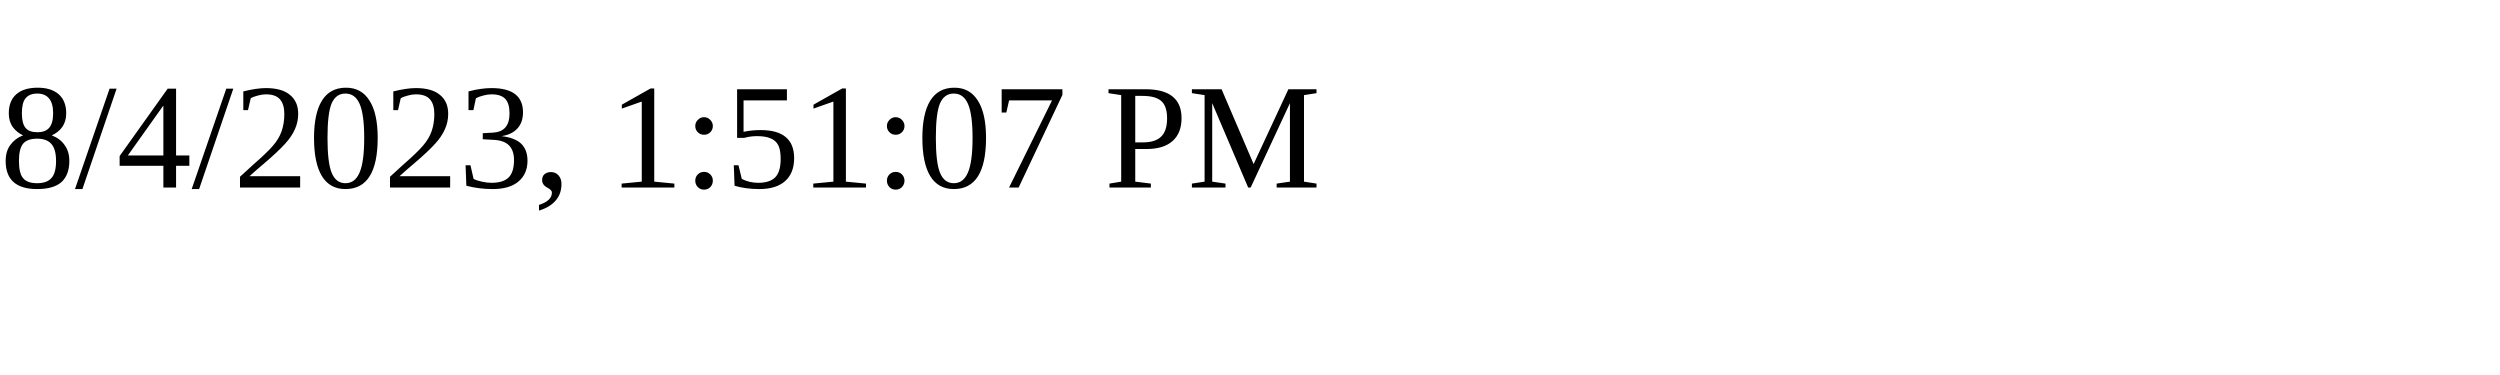
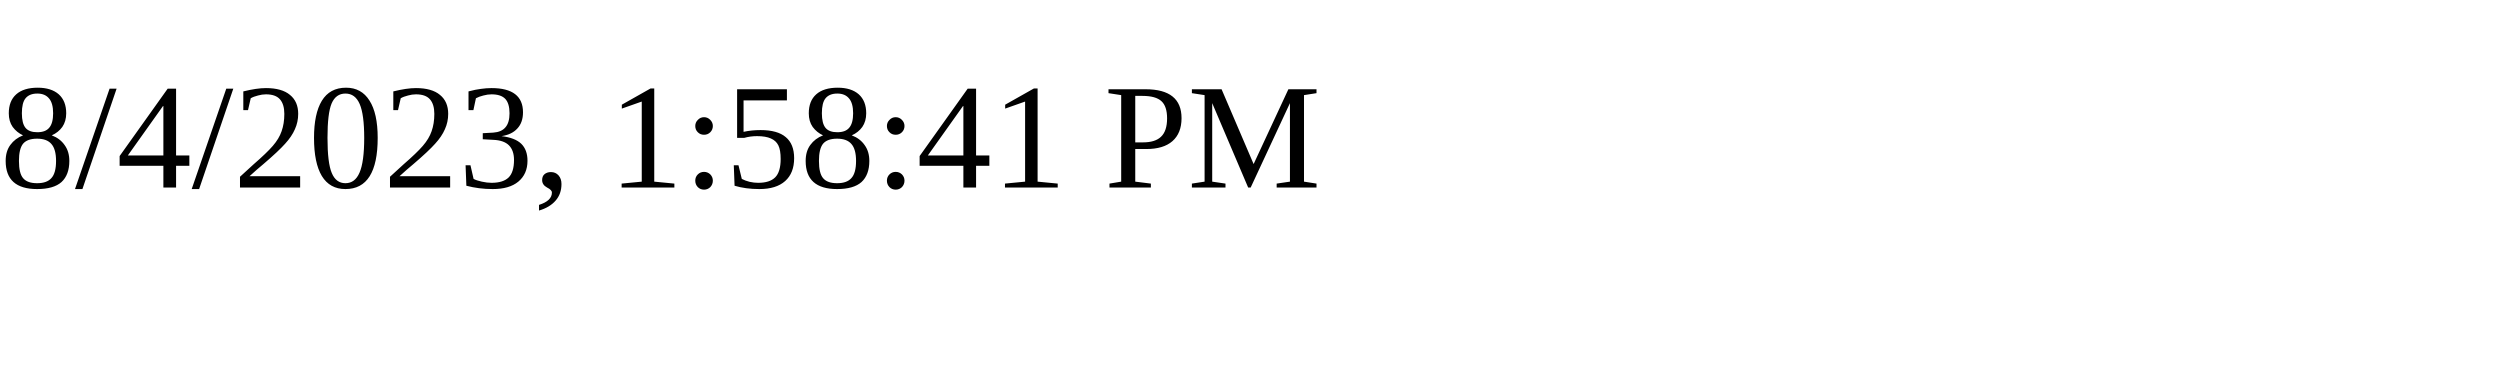
<svg xmlns="http://www.w3.org/2000/svg" height="30" width="200">
-   <text x="0" y="15">8/4/2023, 1:51:07 PM</text>
+   <text x="0" y="15">8/4/2023, 1:58:41 PM</text>
</svg>
